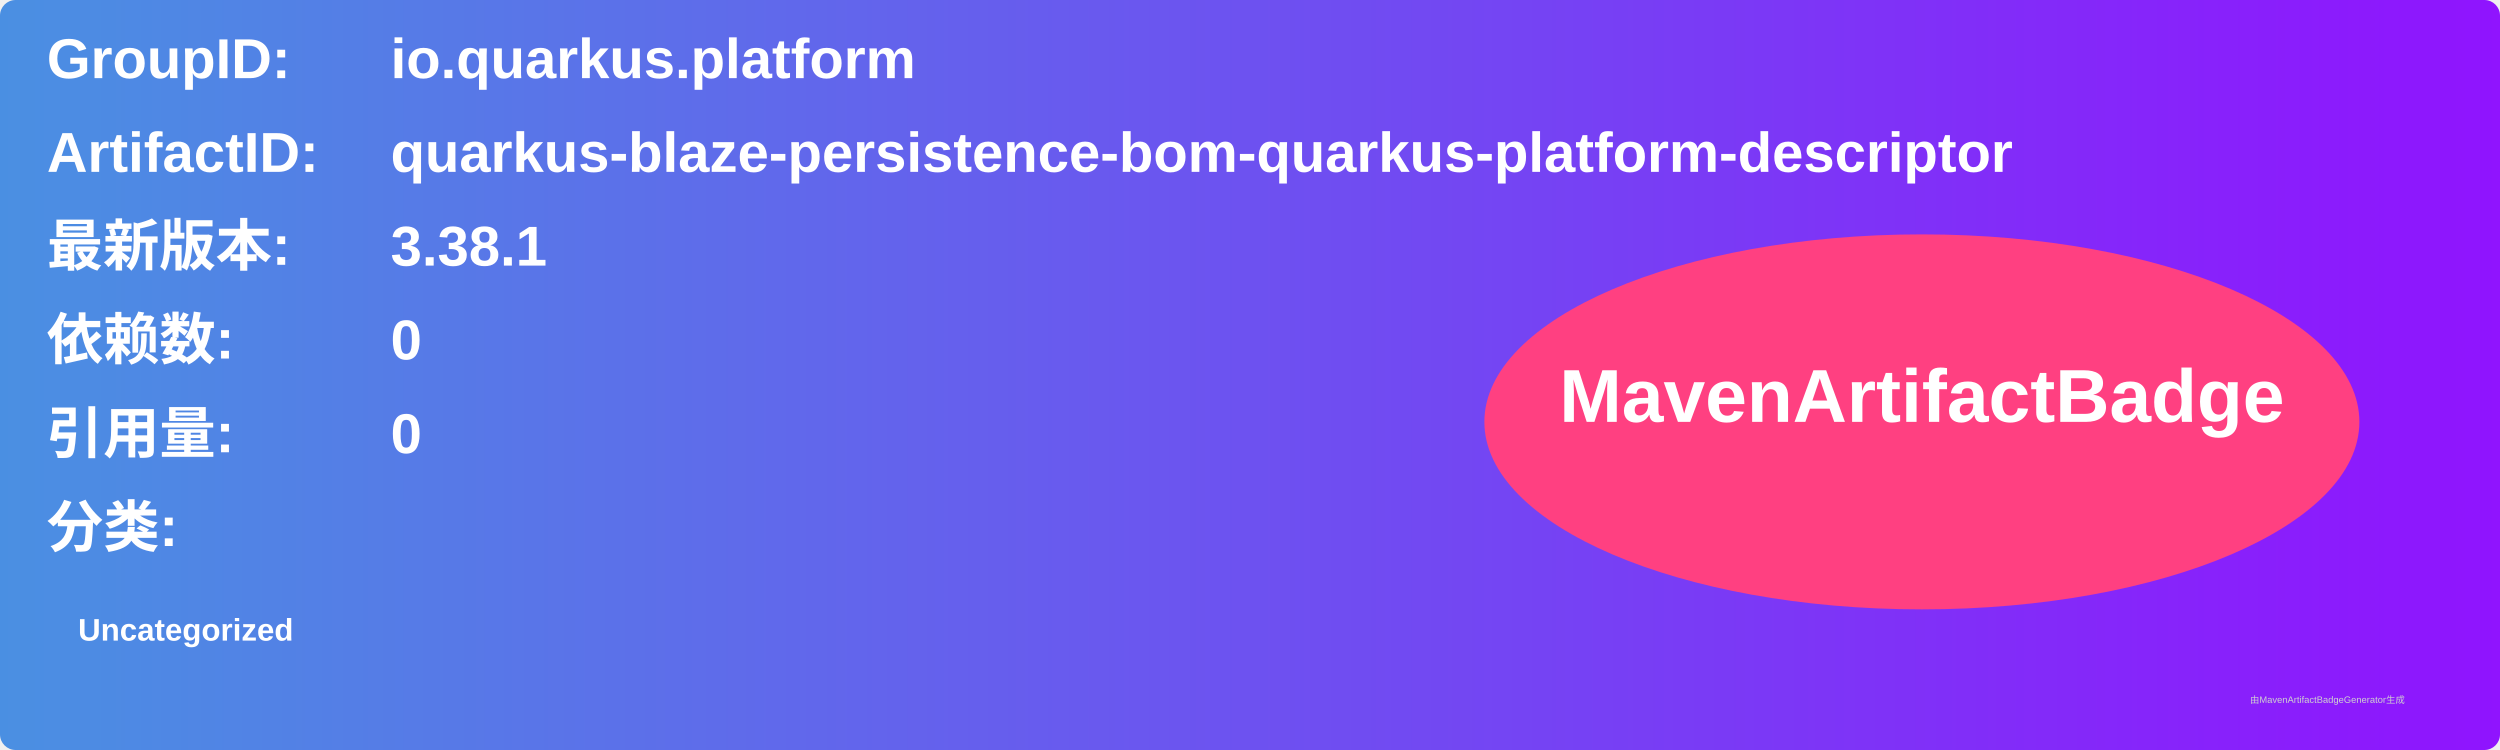
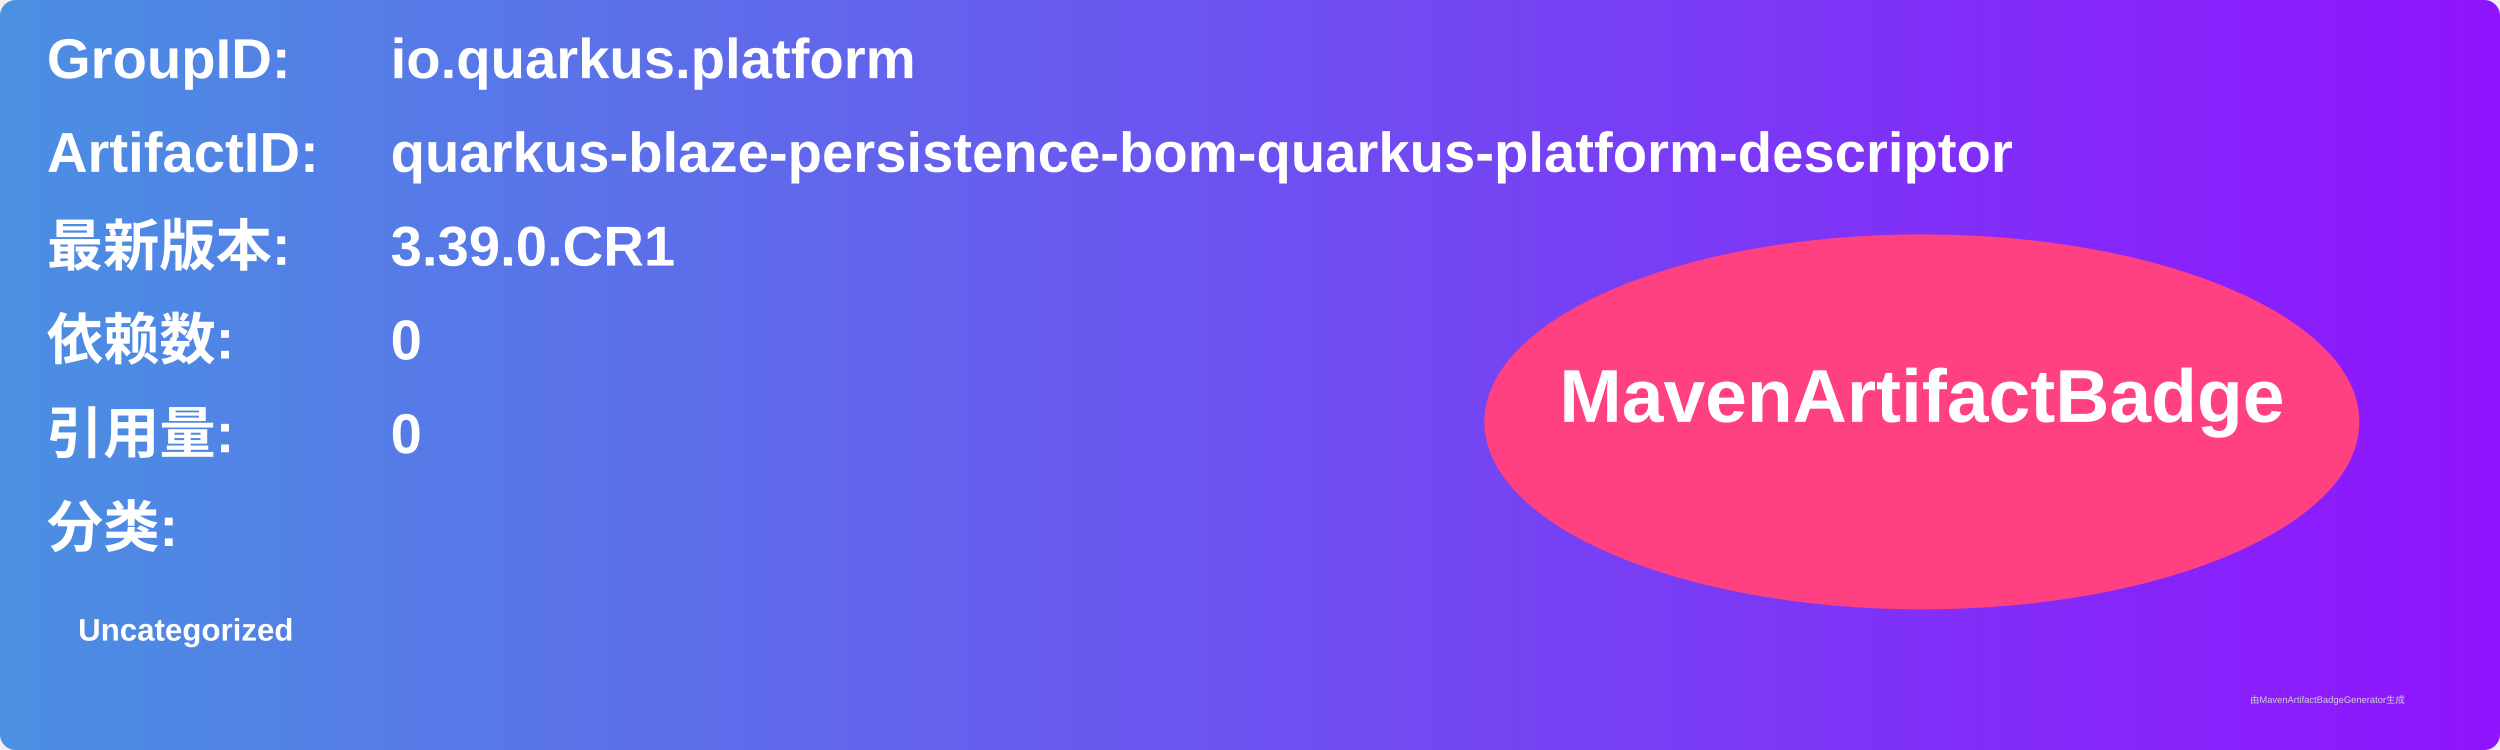
<svg xmlns="http://www.w3.org/2000/svg" width="800" height="240" viewBox="0 0 800 240">
  <linearGradient id="grad" x1="0%" y1="0%" x2="100%" y2="0%">
    <stop offset="0%" stop-color="#4a90e2" />
    <stop offset="100%" stop-color="#9013fe" />
  </linearGradient>
  <rect width="100%" height="100%" rx="5" ry="5" fill="url(#grad)" />
  <g transform="translate(15, 15)">
    <text x="0" y="10" font-family="Arial" font-size="18" fill="white" font-weight="bold" width="260">GroupID:</text>
    <text x="110" y="10" font-family="Arial" font-size="18" fill="white" font-weight="bold" width="460">io.quarkus.platform</text>
    <text x="0" y="40" font-family="Arial" font-size="18" fill="white" font-weight="bold" width="260">ArtifactID:</text>
    <text x="110" y="40" font-family="Arial" font-size="18" fill="white" font-weight="bold" width="460">quarkus-blaze-persistence-bom-quarkus-platform-descriptor</text>
    <text x="0" y="70" font-family="Arial" font-size="18" fill="white" font-weight="bold">最新版本:</text>
    <text x="110" y="70" font-family="Arial" font-size="18" fill="white" font-weight="bold">
-       <tspan font-weight="bold">3.38.1</tspan>
+       <tspan font-weight="bold">3.39.0.CR1</tspan>
    </text>
    <text x="0" y="100" font-family="Arial" font-size="18" fill="white" font-weight="bold">依赖数: </text>
    <text x="110" y="100" font-family="Arial" font-size="18" fill="white">
      <tspan font-weight="bold">0</tspan>
    </text>
    <text x="0" y="130" font-family="Arial" font-size="18" fill="white" font-weight="bold">引用量: </text>
    <text x="110" y="130" font-family="Arial" font-size="18" fill="white">
      <tspan font-weight="bold">0</tspan>
    </text>
    <text x="0" y="160" font-family="Arial" font-size="18" fill="white" font-weight="bold">分类:</text>
    <text x="10" y="190" font-family="Arial" font-size="10" fill="white">
      <tspan font-weight="bold">Uncategorized</tspan>
    </text>
    <ellipse cx="600" cy="120" rx="140" ry="60" fill="#ff4081" />
    <text x="600" y="120" text-anchor="middle" font-family="Arial" font-size="24" fill="white" font-weight="bold">MavenArtifactBadge</text>
  </g>
  <text x="720" y="225" font-family="Arial" font-size="3" fill="#d0d0d0">由MavenArtifactBadgeGenerator生成</text>
</svg>
